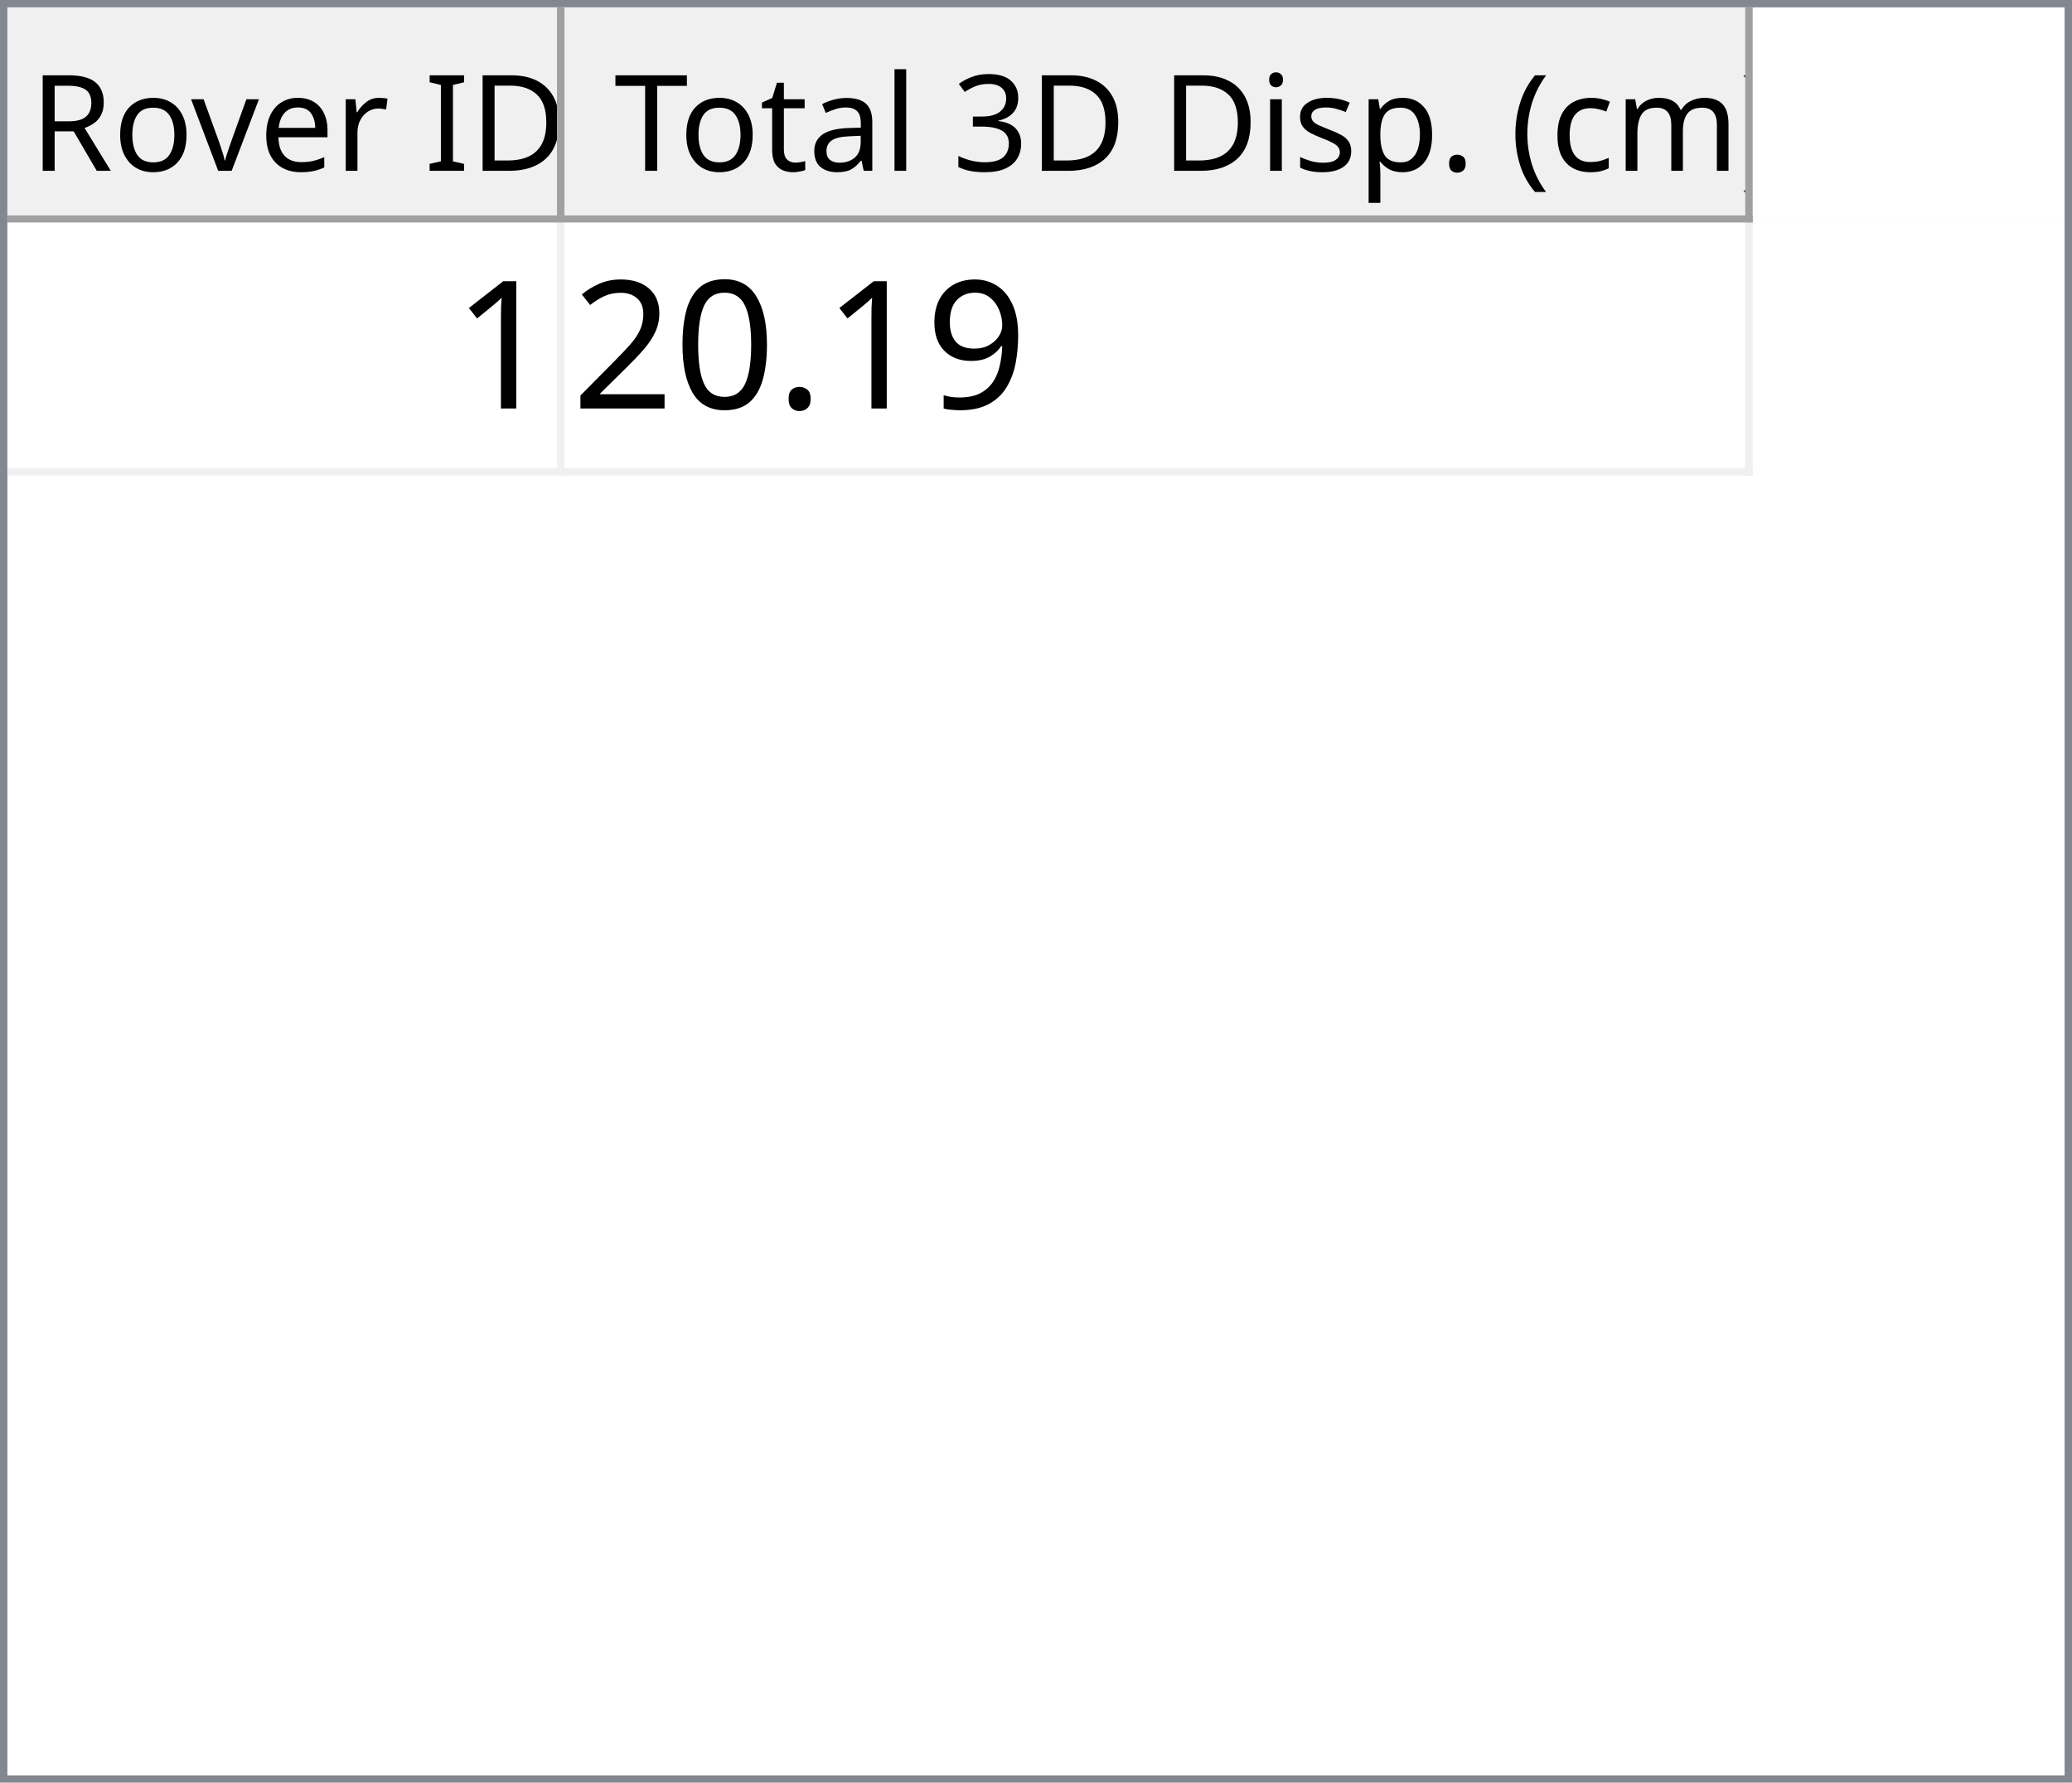
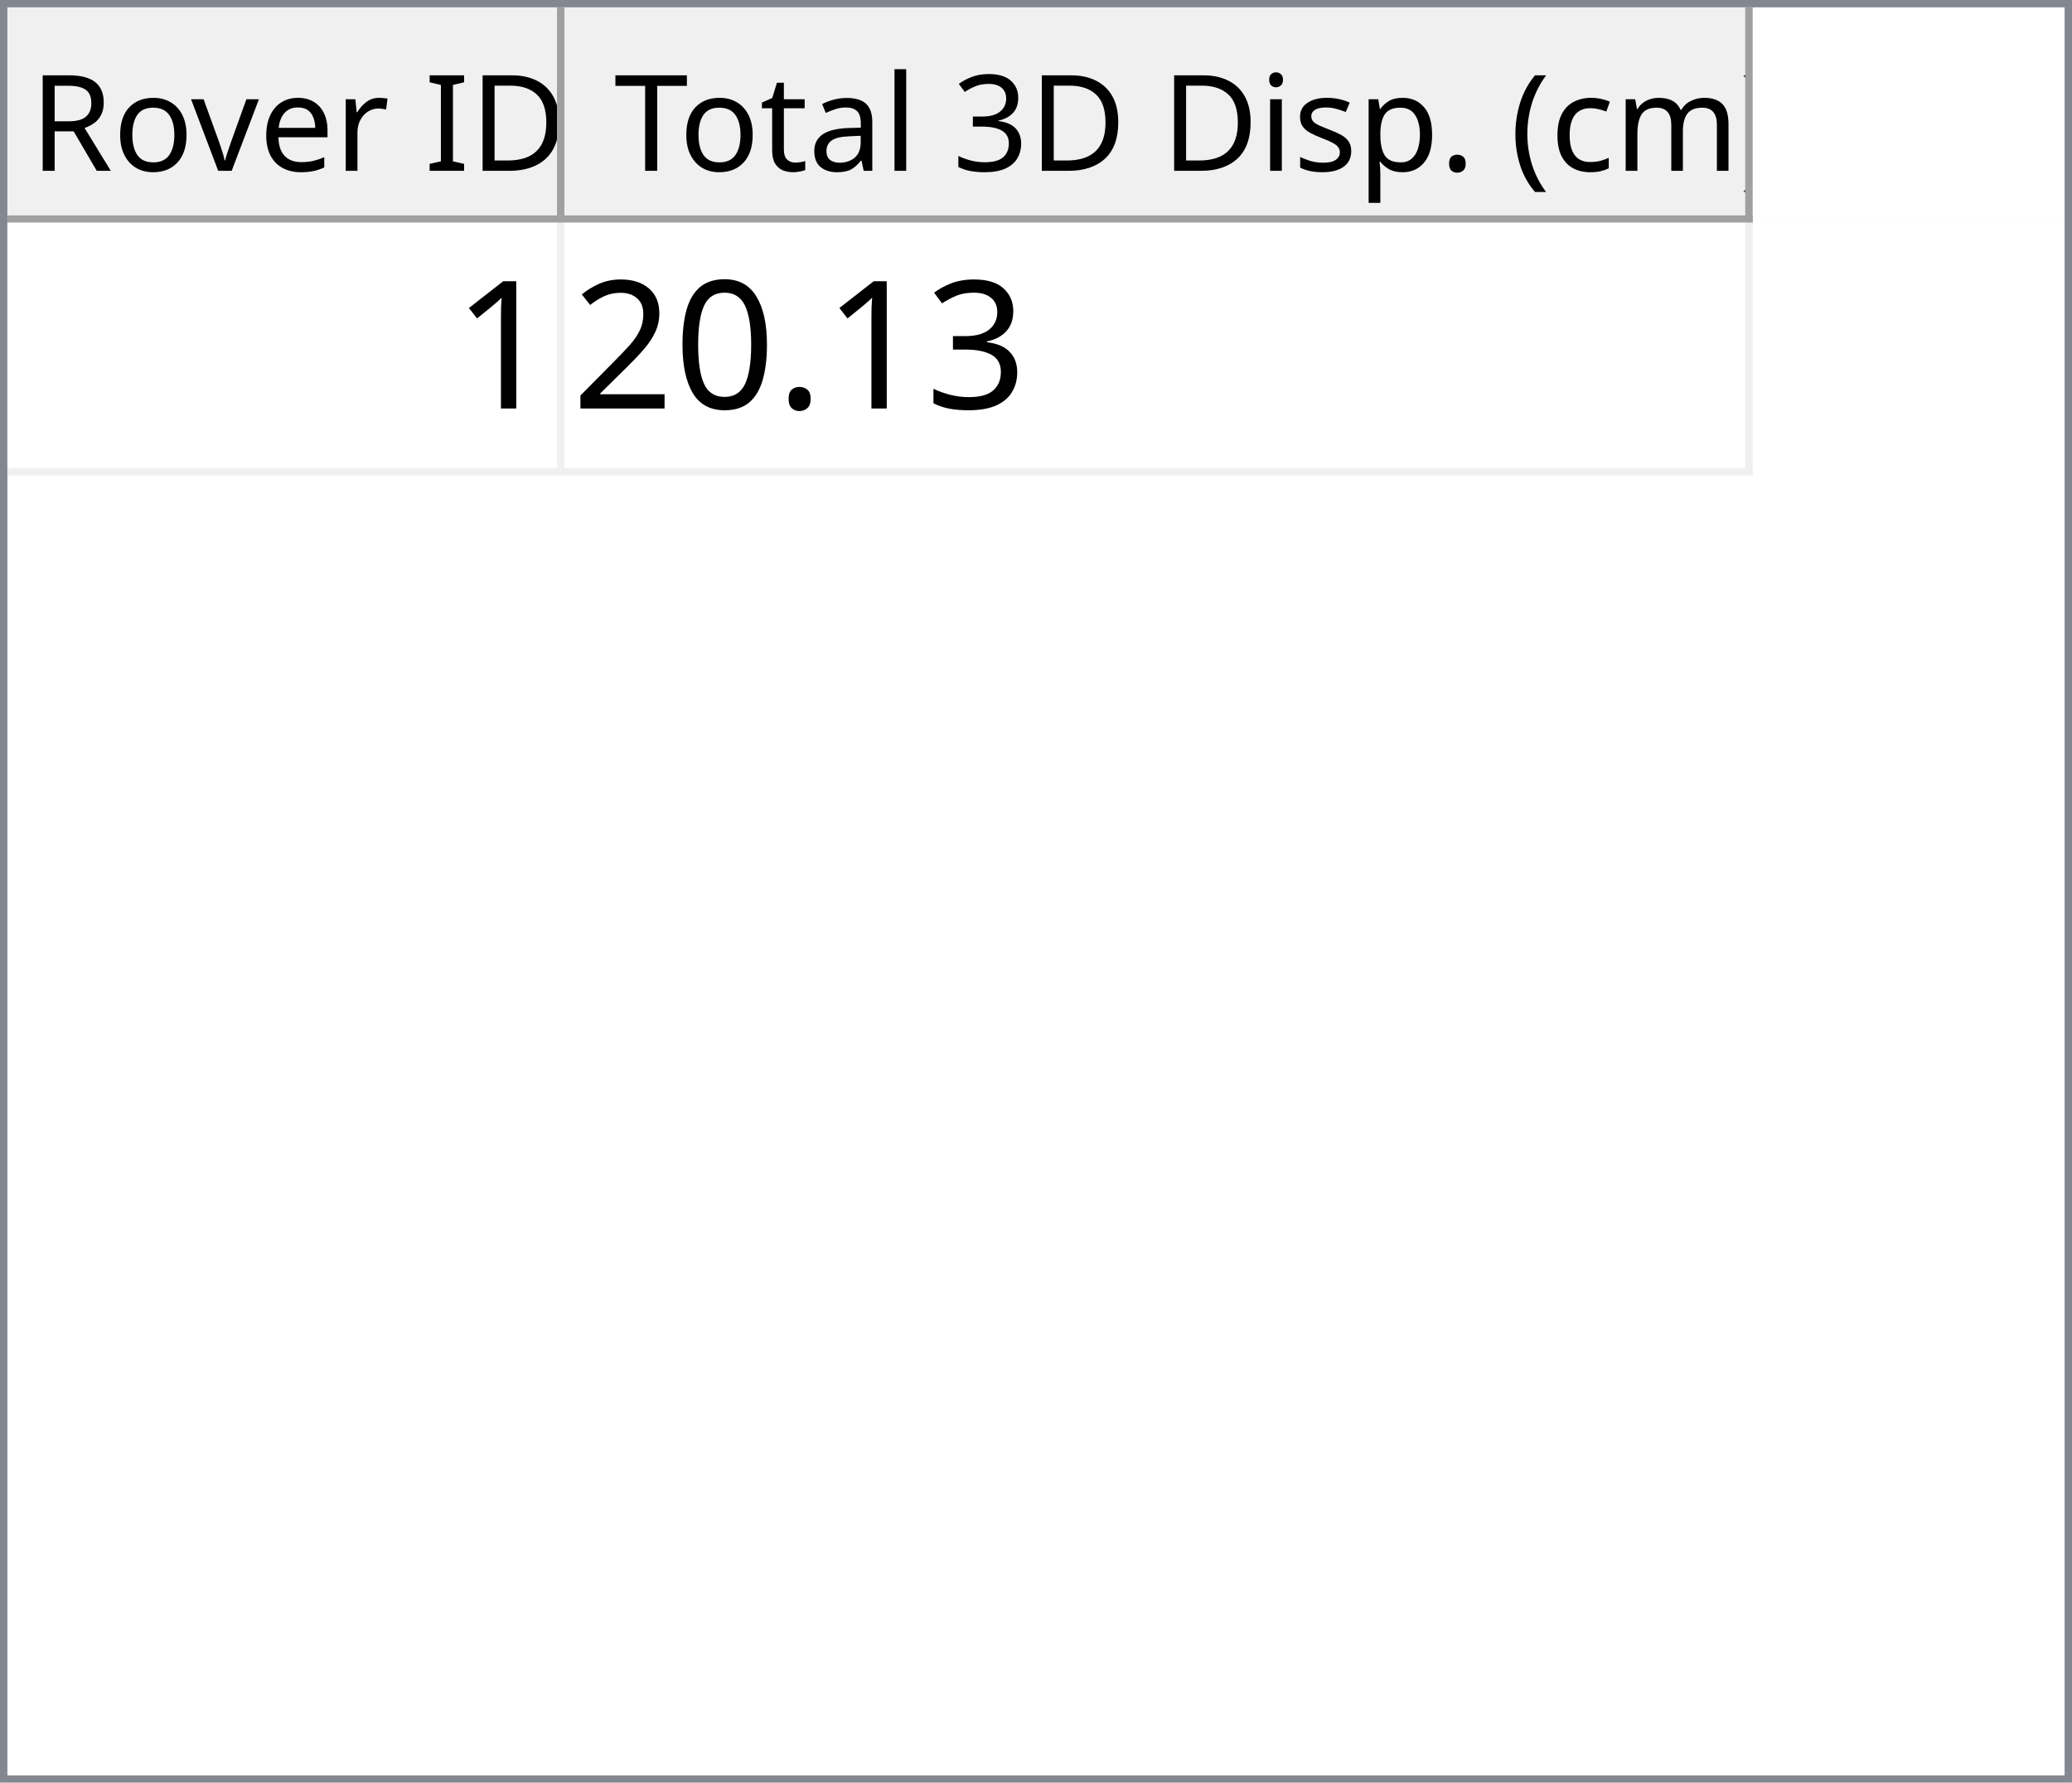
<svg xmlns="http://www.w3.org/2000/svg" style="fill-opacity:1; color-rendering:auto; color-interpolation:auto; text-rendering:auto; stroke:black; stroke-linecap:square; stroke-miterlimit:10; shape-rendering:auto; stroke-opacity:1; fill:black; stroke-dasharray:none; font-weight:normal; stroke-width:1; font-family:'Dialog'; font-style:normal; stroke-linejoin:miter; font-size:12px; stroke-dashoffset:0; image-rendering:auto;" width="279" height="240">
  <defs id="genericDefs" />
  <g>
    <defs id="defs1">
      <clipPath clipPathUnits="userSpaceOnUse" id="clipPath1">
        <path d="M0 0 L279 0 L279 240 L0 240 L0 0 Z" />
      </clipPath>
      <clipPath clipPathUnits="userSpaceOnUse" id="clipPath2">
        <path d="M0 0 L0 240 L279 240 L279 0 Z" />
      </clipPath>
      <clipPath clipPathUnits="userSpaceOnUse" id="clipPath3">
        <path d="M0 0 L0 29 L277 29 L277 0 Z" />
      </clipPath>
      <clipPath clipPathUnits="userSpaceOnUse" id="clipPath4">
        <path d="M0 0 L0 29 L75 29 L75 0 Z" />
      </clipPath>
      <clipPath clipPathUnits="userSpaceOnUse" id="clipPath5">
        <path d="M1 1 L1 28 L74 28 L74 1 Z" />
      </clipPath>
      <clipPath clipPathUnits="userSpaceOnUse" id="clipPath6">
        <path d="M0 0 L0 27 L73 27 L73 0 Z" />
      </clipPath>
      <clipPath clipPathUnits="userSpaceOnUse" id="clipPath7">
        <path d="M-0.5 -0.5 L-0.5 28.5 L74.5 28.5 L74.5 -0.5 Z" />
      </clipPath>
      <clipPath clipPathUnits="userSpaceOnUse" id="clipPath8">
        <path d="M0 0 L0 29 L160 29 L160 0 Z" />
      </clipPath>
      <clipPath clipPathUnits="userSpaceOnUse" id="clipPath9">
        <path d="M1 1 L1 28 L159 28 L159 1 Z" />
      </clipPath>
      <clipPath clipPathUnits="userSpaceOnUse" id="clipPath10">
        <path d="M0 0 L0 27 L158 27 L158 0 Z" />
      </clipPath>
      <clipPath clipPathUnits="userSpaceOnUse" id="clipPath11">
        <path d="M-0.5 -0.5 L-0.5 28.5 L159.5 28.5 L159.5 -0.5 Z" />
      </clipPath>
      <clipPath clipPathUnits="userSpaceOnUse" id="clipPath12">
        <path d="M0 0 L0 209 L277 209 L277 0 Z" />
      </clipPath>
      <clipPath clipPathUnits="userSpaceOnUse" id="clipPath13">
        <path d="M0 0 L0 34 L235 34 L235 0 Z" />
      </clipPath>
      <clipPath clipPathUnits="userSpaceOnUse" id="clipPath14">
        <path d="M-0.5 -0.5 L-0.5 33.5 L234.5 33.5 L234.5 -0.5 Z" />
      </clipPath>
      <clipPath clipPathUnits="userSpaceOnUse" id="clipPath15">
        <path d="M0 0 L0 33 L74 33 L74 0 Z" />
      </clipPath>
      <clipPath clipPathUnits="userSpaceOnUse" id="clipPath16">
        <path d="M0 0 L0 33 L159 33 L159 0 Z" />
      </clipPath>
      <font horiz-adv-x="64.551" id="font1">
        <font-face ascent="107.91" descent="25.098" units-per-em="100" style="font-style:normal; font-family:Segoe UI; font-weight:normal;" />
        <missing-glyph horiz-adv-x="64.551" d="M8.109 0 L8.109 68.266 L56.453 68.266 L56.453 0 L8.109 0 ZM15.328 7.234 L49.219 7.234 L49.219 61.031 L15.328 61.031 L15.328 7.234 Z" />
        <glyph unicode="D" horiz-adv-x="70.117" d="M9.188 0 L9.188 70.016 L28.516 70.016 Q65.531 70.016 65.531 35.891 Q65.531 19.672 55.25 9.836 Q44.969 0 27.734 0 L9.188 0 ZM17.391 62.594 L17.391 7.422 L27.828 7.422 Q41.609 7.422 49.273 14.797 Q56.938 22.172 56.938 35.688 Q56.938 62.594 28.328 62.594 L17.391 62.594 Z" />
        <glyph unicode="I" horiz-adv-x="26.611" d="M17.391 0 L9.188 0 L9.188 70.016 L17.391 70.016 L17.391 0 Z" />
        <glyph unicode=" " horiz-adv-x="27.393" d="" />
        <glyph unicode="r" horiz-adv-x="34.766" d="M34.188 41.891 Q32.078 43.5 28.125 43.5 Q23 43.5 19.555 38.672 Q16.109 33.844 16.109 25.484 L16.109 0 L8.109 0 L8.109 50 L16.109 50 L16.109 39.703 L16.312 39.703 Q18.016 44.969 21.531 47.922 Q25.047 50.875 29.391 50.875 Q32.516 50.875 34.188 50.203 L34.188 41.891 Z" />
        <glyph unicode="e" horiz-adv-x="52.295" d="M48.297 23 L12.984 23 Q13.188 14.656 17.484 10.109 Q21.781 5.562 29.297 5.562 Q37.75 5.562 44.828 11.141 L44.828 3.609 Q38.234 -1.172 27.391 -1.172 Q16.797 -1.172 10.742 5.641 Q4.688 12.453 4.688 24.812 Q4.688 36.469 11.305 43.82 Q17.922 51.172 27.734 51.172 Q37.547 51.172 42.922 44.828 Q48.297 38.484 48.297 27.203 L48.297 23 ZM40.094 29.781 Q40.047 36.719 36.75 40.578 Q33.453 44.438 27.594 44.438 Q21.922 44.438 17.969 40.383 Q14.016 36.328 13.094 29.781 L40.094 29.781 Z" />
        <glyph unicode="v" horiz-adv-x="47.9" d="M47.406 50 L27.484 0 L19.625 0 L0.688 50 L9.469 50 L22.172 13.672 Q23.578 9.672 23.922 6.688 L24.125 6.688 Q24.609 10.453 25.688 13.484 L38.969 50 L47.406 50 Z" />
        <glyph unicode="o" horiz-adv-x="58.594" d="M29 -1.172 Q17.922 -1.172 11.305 5.836 Q4.688 12.844 4.688 24.422 Q4.688 37.016 11.57 44.094 Q18.453 51.172 30.172 51.172 Q41.359 51.172 47.633 44.289 Q53.906 37.406 53.906 25.203 Q53.906 13.234 47.141 6.031 Q40.375 -1.172 29 -1.172 ZM29.594 44.438 Q21.875 44.438 17.383 39.188 Q12.891 33.938 12.891 24.703 Q12.891 15.828 17.43 10.695 Q21.969 5.562 29.594 5.562 Q37.359 5.562 41.531 10.594 Q45.703 15.625 45.703 24.906 Q45.703 34.281 41.531 39.359 Q37.359 44.438 29.594 44.438 Z" />
        <glyph unicode="R" horiz-adv-x="59.814" d="M59.375 0 L49.609 0 L37.891 19.625 Q36.281 22.359 34.766 24.289 Q33.25 26.219 31.664 27.438 Q30.078 28.656 28.25 29.219 Q26.422 29.781 24.125 29.781 L17.391 29.781 L17.391 0 L9.188 0 L9.188 70.016 L30.078 70.016 Q34.672 70.016 38.555 68.867 Q42.438 67.719 45.289 65.375 Q48.141 63.031 49.758 59.547 Q51.375 56.062 51.375 51.375 Q51.375 47.703 50.273 44.656 Q49.172 41.609 47.148 39.211 Q45.125 36.812 42.266 35.133 Q39.406 33.453 35.844 32.516 L35.844 32.328 Q37.594 31.547 38.891 30.547 Q40.188 29.547 41.359 28.18 Q42.531 26.812 43.68 25.078 Q44.828 23.344 46.234 21.047 L59.375 0 ZM17.391 62.594 L17.391 37.203 L28.516 37.203 Q31.594 37.203 34.203 38.133 Q36.812 39.062 38.719 40.797 Q40.625 42.531 41.703 45.047 Q42.781 47.562 42.781 50.688 Q42.781 56.297 39.141 59.445 Q35.5 62.594 28.609 62.594 L17.391 62.594 Z" />
        <glyph unicode=")" horiz-adv-x="30.176" d="M8.297 -15.922 L1.172 -15.922 Q16.406 2.344 16.406 26.812 Q16.406 51.469 1.078 70.016 L8.297 70.016 Q23.531 52.156 23.531 26.703 Q23.531 1.375 8.297 -15.922 Z" />
        <glyph unicode="m" horiz-adv-x="86.133" d="M79.109 0 L71.094 0 L71.094 28.719 Q71.094 37.016 68.531 40.727 Q65.969 44.438 59.906 44.438 Q54.781 44.438 51.195 39.75 Q47.609 35.062 47.609 28.516 L47.609 0 L39.594 0 L39.594 29.688 Q39.594 44.438 28.219 44.438 Q22.953 44.438 19.531 40.016 Q16.109 35.594 16.109 28.516 L16.109 0 L8.109 0 L8.109 50 L16.109 50 L16.109 42.094 L16.312 42.094 Q21.625 51.172 31.844 51.172 Q36.969 51.172 40.773 48.312 Q44.578 45.453 46 40.828 Q51.562 51.172 62.594 51.172 Q79.109 51.172 79.109 30.812 L79.109 0 Z" />
        <glyph unicode="c" horiz-adv-x="46.191" d="M42.188 2.297 Q36.422 -1.172 28.516 -1.172 Q17.828 -1.172 11.258 5.789 Q4.688 12.75 4.688 23.828 Q4.688 36.188 11.766 43.68 Q18.844 51.172 30.672 51.172 Q37.25 51.172 42.281 48.734 L42.281 40.531 Q36.719 44.438 30.375 44.438 Q22.703 44.438 17.797 38.945 Q12.891 33.453 12.891 24.516 Q12.891 15.719 17.508 10.641 Q22.125 5.562 29.891 5.562 Q36.422 5.562 42.188 9.906 L42.188 2.297 Z" />
        <glyph unicode="(" horiz-adv-x="30.176" d="M29.109 -15.922 L21.969 -15.922 Q6.844 1.375 6.844 26.703 Q6.844 52.156 21.969 70.016 L29.203 70.016 Q13.875 51.469 13.875 26.812 Q13.875 2.344 29.109 -15.922 Z" />
        <glyph unicode="." horiz-adv-x="21.68" d="M10.891 -1.078 Q8.641 -1.078 7.055 0.539 Q5.469 2.156 5.469 4.391 Q5.469 6.641 7.055 8.273 Q8.641 9.906 10.891 9.906 Q13.188 9.906 14.797 8.273 Q16.406 6.641 16.406 4.391 Q16.406 2.156 14.797 0.539 Q13.188 -1.078 10.891 -1.078 Z" />
        <glyph unicode="p" horiz-adv-x="58.789" d="M16.312 7.234 L16.109 7.234 L16.109 -23 L8.109 -23 L8.109 50 L16.109 50 L16.109 41.219 L16.312 41.219 Q22.219 51.172 33.594 51.172 Q43.266 51.172 48.688 44.461 Q54.109 37.75 54.109 26.469 Q54.109 13.922 48 6.375 Q41.891 -1.172 31.297 -1.172 Q21.578 -1.172 16.312 7.234 ZM16.109 27.391 L16.109 20.406 Q16.109 14.203 20.141 9.883 Q24.172 5.562 30.375 5.562 Q37.641 5.562 41.773 11.133 Q45.906 16.703 45.906 26.609 Q45.906 34.969 42.047 39.703 Q38.188 44.438 31.594 44.438 Q24.609 44.438 20.359 39.578 Q16.109 34.719 16.109 27.391 Z" />
        <glyph unicode="s" horiz-adv-x="42.432" d="M5.078 1.812 L5.078 10.406 Q11.625 5.562 19.484 5.562 Q30.031 5.562 30.031 12.594 Q30.031 14.594 29.125 15.992 Q28.219 17.391 26.68 18.461 Q25.141 19.531 23.07 20.383 Q21 21.234 18.609 22.172 Q15.281 23.484 12.766 24.828 Q10.25 26.172 8.57 27.859 Q6.891 29.547 6.031 31.695 Q5.172 33.844 5.172 36.719 Q5.172 40.234 6.789 42.945 Q8.406 45.656 11.086 47.484 Q13.766 49.312 17.211 50.242 Q20.656 51.172 24.312 51.172 Q30.812 51.172 35.938 48.922 L35.938 40.828 Q30.422 44.438 23.25 44.438 Q21 44.438 19.195 43.922 Q17.391 43.406 16.094 42.477 Q14.797 41.547 14.086 40.258 Q13.375 38.969 13.375 37.406 Q13.375 35.453 14.086 34.133 Q14.797 32.812 16.164 31.789 Q17.531 30.766 19.484 29.938 Q21.438 29.109 23.922 28.125 Q27.25 26.859 29.883 25.516 Q32.516 24.172 34.375 22.484 Q36.234 20.797 37.234 18.602 Q38.234 16.406 38.234 13.375 Q38.234 9.672 36.602 6.938 Q34.969 4.203 32.234 2.398 Q29.5 0.594 25.93 -0.289 Q22.359 -1.172 18.453 -1.172 Q10.75 -1.172 5.078 1.812 Z" />
        <glyph unicode="i" horiz-adv-x="24.219" d="M12.203 62.703 Q10.062 62.703 8.547 64.164 Q7.031 65.625 7.031 67.875 Q7.031 70.125 8.547 71.609 Q10.062 73.094 12.203 73.094 Q14.406 73.094 15.945 71.609 Q17.484 70.125 17.484 67.875 Q17.484 65.719 15.945 64.211 Q14.406 62.703 12.203 62.703 ZM16.109 0 L8.109 0 L8.109 50 L16.109 50 L16.109 0 Z" />
        <glyph unicode="3" horiz-adv-x="53.906" d="M46.531 19.828 Q46.531 15.094 44.75 11.211 Q42.969 7.328 39.719 4.57 Q36.469 1.812 31.93 0.297 Q27.391 -1.219 21.922 -1.219 Q11.922 -1.219 6 2.594 L6 11.188 Q13.094 5.609 22.219 5.609 Q25.875 5.609 28.828 6.539 Q31.781 7.469 33.906 9.227 Q36.031 10.984 37.18 13.477 Q38.328 15.969 38.328 19.094 Q38.328 32.812 18.797 32.812 L12.984 32.812 L12.984 39.594 L18.5 39.594 Q35.797 39.594 35.797 52.484 Q35.797 64.406 22.609 64.406 Q15.188 64.406 8.688 59.422 L8.688 67.188 Q15.375 71.188 24.609 71.188 Q29 71.188 32.57 69.969 Q36.141 68.75 38.68 66.555 Q41.219 64.359 42.609 61.281 Q44 58.203 44 54.5 Q44 40.672 30.031 36.719 L30.031 36.531 Q33.594 36.141 36.625 34.797 Q39.656 33.453 41.852 31.305 Q44.047 29.156 45.289 26.25 Q46.531 23.344 46.531 19.828 Z" />
        <glyph unicode="l" horiz-adv-x="24.219" d="M16.109 0 L8.109 0 L8.109 74.031 L16.109 74.031 L16.109 0 Z" />
        <glyph unicode="a" horiz-adv-x="50.879" d="M43.891 0 L35.891 0 L35.891 7.812 L35.688 7.812 Q30.469 -1.172 20.312 -1.172 Q12.844 -1.172 8.617 2.781 Q4.391 6.734 4.391 13.281 Q4.391 27.297 20.906 29.594 L35.891 31.688 Q35.891 44.438 25.594 44.438 Q16.547 44.438 9.281 38.281 L9.281 46.484 Q16.656 51.172 26.266 51.172 Q43.891 51.172 43.891 32.516 L43.891 0 ZM35.891 25.297 L23.828 23.641 Q18.266 22.859 15.43 20.875 Q12.594 18.891 12.594 13.875 Q12.594 10.203 15.211 7.883 Q17.828 5.562 22.172 5.562 Q28.125 5.562 32.008 9.742 Q35.891 13.922 35.891 20.312 L35.891 25.297 Z" />
        <glyph unicode="t" horiz-adv-x="33.887" d="M31.297 0.484 Q28.469 -1.078 23.828 -1.078 Q10.688 -1.078 10.688 13.578 L10.688 43.172 L2.094 43.172 L2.094 50 L10.688 50 L10.688 62.203 L18.703 64.797 L18.703 50 L31.297 50 L31.297 43.172 L18.703 43.172 L18.703 14.984 Q18.703 9.969 20.414 7.82 Q22.125 5.672 26.078 5.672 Q29.109 5.672 31.297 7.328 L31.297 0.484 Z" />
        <glyph unicode="T" horiz-adv-x="52.393" d="M50.594 62.594 L30.375 62.594 L30.375 0 L22.172 0 L22.172 62.594 L2 62.594 L2 70.016 L50.594 70.016 L50.594 62.594 Z" />
      </font>
      <font horiz-adv-x="75.0" id="font2">
        <font-face ascent="100.537" descent="21.973" units-per-em="100" style="font-style:normal; font-family:sans-serif; font-weight:normal;" />
        <missing-glyph horiz-adv-x="75.0" d="M12.5 0 L12.5 62.5 L62.5 62.5 L62.5 0 L12.5 0 ZM14.062 1.562 L60.938 1.562 L60.938 60.938 L14.062 60.938 L14.062 1.562 Z" />
        <glyph unicode="1" horiz-adv-x="55.615" d="M37.25 0 L28.469 0 L28.469 56 Q25.297 52.984 20.141 49.953 Q14.984 46.922 10.891 45.406 L10.891 53.906 Q18.266 57.375 23.781 62.305 Q29.297 67.234 31.594 71.875 L37.25 71.875 L37.25 0 Z" />
-         <glyph unicode="9" horiz-adv-x="55.615" d="M5.469 16.547 L13.922 17.328 Q14.984 11.375 18.016 8.688 Q21.047 6 25.781 6 Q29.828 6 32.883 7.859 Q35.938 9.719 37.891 12.82 Q39.844 15.922 41.164 21.195 Q42.484 26.469 42.484 31.938 Q42.484 32.516 42.438 33.688 Q39.797 29.5 35.234 26.883 Q30.672 24.266 25.344 24.266 Q16.453 24.266 10.305 30.711 Q4.156 37.156 4.156 47.703 Q4.156 58.594 10.578 65.234 Q17 71.875 26.656 71.875 Q33.641 71.875 39.43 68.117 Q45.219 64.359 48.219 57.398 Q51.219 50.438 51.219 37.25 Q51.219 23.531 48.242 15.406 Q45.266 7.281 39.383 3.031 Q33.5 -1.219 25.594 -1.219 Q17.188 -1.219 11.867 3.445 Q6.547 8.109 5.469 16.547 ZM41.453 48.141 Q41.453 55.719 37.43 60.156 Q33.406 64.594 27.734 64.594 Q21.875 64.594 17.531 59.812 Q13.188 55.031 13.188 47.406 Q13.188 40.578 17.312 36.305 Q21.438 32.031 27.484 32.031 Q33.594 32.031 37.523 36.305 Q41.453 40.578 41.453 48.141 Z" />
+         <glyph unicode="3" horiz-adv-x="55.615" d="M4.203 18.891 L12.984 20.062 Q14.5 12.594 18.141 9.297 Q21.781 6 27 6 Q33.203 6 37.477 10.297 Q41.75 14.594 41.75 20.953 Q41.75 27 37.797 30.93 Q33.844 34.859 27.734 34.859 Q25.25 34.859 21.531 33.891 L22.516 41.609 Q23.391 41.5 23.922 41.5 Q29.547 41.5 34.039 44.43 Q38.531 47.359 38.531 53.469 Q38.531 58.297 35.258 61.477 Q31.984 64.656 26.812 64.656 Q21.688 64.656 18.266 61.43 Q14.844 58.203 13.875 51.766 L5.078 53.328 Q6.688 62.156 12.398 67.016 Q18.109 71.875 26.609 71.875 Q32.469 71.875 37.398 69.359 Q42.328 66.844 44.945 62.5 Q47.562 58.156 47.562 53.266 Q47.562 48.641 45.07 44.828 Q42.578 41.016 37.703 38.766 Q44.047 37.312 47.562 32.695 Q51.078 28.078 51.078 21.141 Q51.078 11.766 44.242 5.25 Q37.406 -1.266 26.953 -1.266 Q17.531 -1.266 11.305 4.352 Q5.078 9.969 4.203 18.891 Z" />
        <glyph unicode="." horiz-adv-x="27.783" d="M9.078 0 L9.078 10.016 L19.094 10.016 L19.094 0 L9.078 0 Z" />
        <glyph unicode="0" horiz-adv-x="55.615" d="M4.156 35.297 Q4.156 48 6.766 55.742 Q9.375 63.484 14.523 67.68 Q19.672 71.875 27.484 71.875 Q33.25 71.875 37.594 69.555 Q41.938 67.234 44.773 62.867 Q47.609 58.5 49.219 52.227 Q50.828 45.953 50.828 35.297 Q50.828 22.703 48.242 14.969 Q45.656 7.234 40.508 3.008 Q35.359 -1.219 27.484 -1.219 Q17.141 -1.219 11.234 6.203 Q4.156 15.141 4.156 35.297 ZM13.188 35.297 Q13.188 17.672 17.312 11.836 Q21.438 6 27.484 6 Q33.547 6 37.672 11.859 Q41.797 17.719 41.797 35.297 Q41.797 52.984 37.672 58.789 Q33.547 64.594 27.391 64.594 Q21.344 64.594 17.719 59.469 Q13.188 52.938 13.188 35.297 Z" />
        <glyph unicode="2" horiz-adv-x="55.615" d="M50.344 8.453 L50.344 0 L3.031 0 Q2.938 3.172 4.047 6.109 Q5.859 10.938 9.836 15.625 Q13.812 20.312 21.344 26.469 Q33.016 36.031 37.117 41.625 Q41.219 47.219 41.219 52.203 Q41.219 57.422 37.477 61.008 Q33.734 64.594 27.734 64.594 Q21.391 64.594 17.578 60.789 Q13.766 56.984 13.719 50.25 L4.688 51.172 Q5.609 61.281 11.664 66.578 Q17.719 71.875 27.938 71.875 Q38.234 71.875 44.242 66.164 Q50.25 60.453 50.25 52 Q50.25 47.703 48.492 43.555 Q46.734 39.406 42.656 34.812 Q38.578 30.219 29.109 22.219 Q21.188 15.578 18.945 13.211 Q16.703 10.844 15.234 8.453 L50.344 8.453 Z" />
      </font>
    </defs>
    <g style="fill:white; stroke:white;">
      <rect x="0" y="0" width="279" style="clip-path:url(#clipPath1); stroke:none;" height="240" />
    </g>
    <g style="fill:white; text-rendering:optimizeSpeed; color-rendering:optimizeSpeed; image-rendering:optimizeSpeed; shape-rendering:crispEdges; stroke:white; color-interpolation:sRGB;">
      <rect x="0" width="279" height="240" y="0" style="stroke:none;" />
      <path style="stroke:none;" d="M0 240 L279 240 L279 0 L0 0 Z" />
    </g>
    <g style="fill:rgb(240,240,240); font-size:18px; font-family:'Segoe UI'; stroke:rgb(240,240,240);">
      <rect x="0" y="0" width="279" style="clip-path:url(#clipPath2); stroke:none;" height="240" />
    </g>
    <g style="fill:rgb(130,135,144); font-size:18px; font-family:'Segoe UI'; stroke:rgb(130,135,144);">
      <path d="M0 0 L279 0 L279 240 L0 240 L0 0 ZM1 1 L278 1 L278 239 L1 239 L1 1 Z" style="fill-rule:evenodd; clip-path:url(#clipPath2); stroke:none;" />
    </g>
    <g style="fill:white; font-size:18px; font-family:'Segoe UI'; stroke:white;" transform="translate(1,1)">
      <rect x="0" y="0" width="277" style="clip-path:url(#clipPath3); stroke:none;" height="29" />
    </g>
    <g style="fill:rgb(240,240,240); font-size:18px; font-family:'Segoe UI'; stroke:rgb(240,240,240);" transform="translate(1,1)">
      <rect x="0" y="0" width="75" style="clip-path:url(#clipPath4); stroke:none;" height="29" />
    </g>
    <g style="font-family:'Segoe UI'; font-size:18px;" transform="translate(2,2)">
      <text x="2" xml:space="preserve" y="21" style="clip-path:url(#clipPath6); stroke:none;">Rover ID</text>
    </g>
    <g transform="translate(1.5,1.5)" style="fill:rgb(160,160,160); font-size:18px; font-family:'Segoe UI'; stroke:rgb(160,160,160); stroke-linejoin:bevel;">
      <line x1="74" x2="74" y1="0" style="fill:none; clip-path:url(#clipPath7);" y2="28" />
    </g>
    <g transform="matrix(1,0,0,1,1,1) translate(0.5,0.5)" style="fill:rgb(160,160,160); font-size:18px; font-family:'Segoe UI'; stroke:rgb(160,160,160); stroke-linejoin:bevel;">
      <line x1="0" x2="74" y1="28" style="fill:none; clip-path:url(#clipPath7);" y2="28" />
    </g>
    <g style="fill:rgb(240,240,240); font-size:18px; font-family:'Segoe UI'; stroke:rgb(240,240,240);" transform="translate(76,1)">
      <rect x="0" y="0" width="160" style="clip-path:url(#clipPath8); stroke:none;" height="29" />
    </g>
    <g style="font-family:'Segoe UI'; font-size:18px;" transform="translate(77,2)">
      <text x="1" xml:space="preserve" y="21" style="clip-path:url(#clipPath10); stroke:none;"> Total 3D Disp. (cm)</text>
    </g>
    <g transform="translate(76.5,1.5)" style="fill:rgb(160,160,160); font-size:18px; font-family:'Segoe UI'; stroke:rgb(160,160,160); stroke-linejoin:bevel;">
      <line x1="159" x2="159" y1="0" style="fill:none; clip-path:url(#clipPath11);" y2="28" />
    </g>
    <g transform="matrix(1,0,0,1,76,1) translate(0.5,0.5)" style="fill:rgb(160,160,160); font-size:18px; font-family:'Segoe UI'; stroke:rgb(160,160,160); stroke-linejoin:bevel;">
      <line x1="0" x2="159" y1="28" style="fill:none; clip-path:url(#clipPath11);" y2="28" />
    </g>
    <g style="fill:white; font-size:18px; font-family:'Segoe UI'; stroke:white;" transform="translate(1,30)">
      <rect x="0" y="0" width="277" style="clip-path:url(#clipPath12); stroke:none;" height="209" />
    </g>
    <g style="fill:rgb(240,240,240); font-size:24px; font-family:sans-serif; stroke:rgb(240,240,240);" transform="translate(1,30)">
      <rect x="0" y="0" width="235" style="clip-path:url(#clipPath13); stroke:none;" height="34" />
      <line transform="translate(0.5,0.5)" x1="0" x2="234" y1="33" style="clip-path:url(#clipPath14); fill:none; stroke-linejoin:bevel;" y2="33" />
    </g>
    <g transform="matrix(1,0,0,1,1,30) translate(0.5,0.5)" style="fill:rgb(240,240,240); font-size:24px; font-family:sans-serif; stroke:rgb(240,240,240); stroke-linejoin:bevel;">
      <line x1="74" x2="74" y1="0" style="fill:none; clip-path:url(#clipPath14);" y2="33" />
    </g>
    <g transform="matrix(1,0,0,1,1,30) translate(0.5,0.5)" style="fill:rgb(240,240,240); font-size:24px; font-family:sans-serif; stroke:rgb(240,240,240); stroke-linejoin:bevel;">
      <line x1="234" x2="234" y1="0" style="fill:none; clip-path:url(#clipPath14);" y2="33" />
    </g>
    <g style="fill:white; font-size:24px; font-family:sans-serif; stroke:white;" transform="matrix(1,0,0,1,1,30)">
      <rect x="0" y="0" width="74" style="clip-path:url(#clipPath15); stroke:none;" height="33" />
      <text x="60" y="25" style="fill:black; clip-path:url(#clipPath15); stroke:none;" xml:space="preserve">1</text>
    </g>
    <g style="fill:white; font-size:24px; font-family:sans-serif; stroke:white;" transform="matrix(1,0,0,1,1,30) translate(75,0)">
      <rect x="0" y="0" width="159" style="clip-path:url(#clipPath16); stroke:none;" height="33" />
-       <text x="1" y="25" style="fill:black; clip-path:url(#clipPath16); stroke:none;" xml:space="preserve">20.19</text>
+       <text x="1" y="25" style="fill:black; clip-path:url(#clipPath16); stroke:none;" xml:space="preserve">20.13</text>
    </g>
  </g>
</svg>
